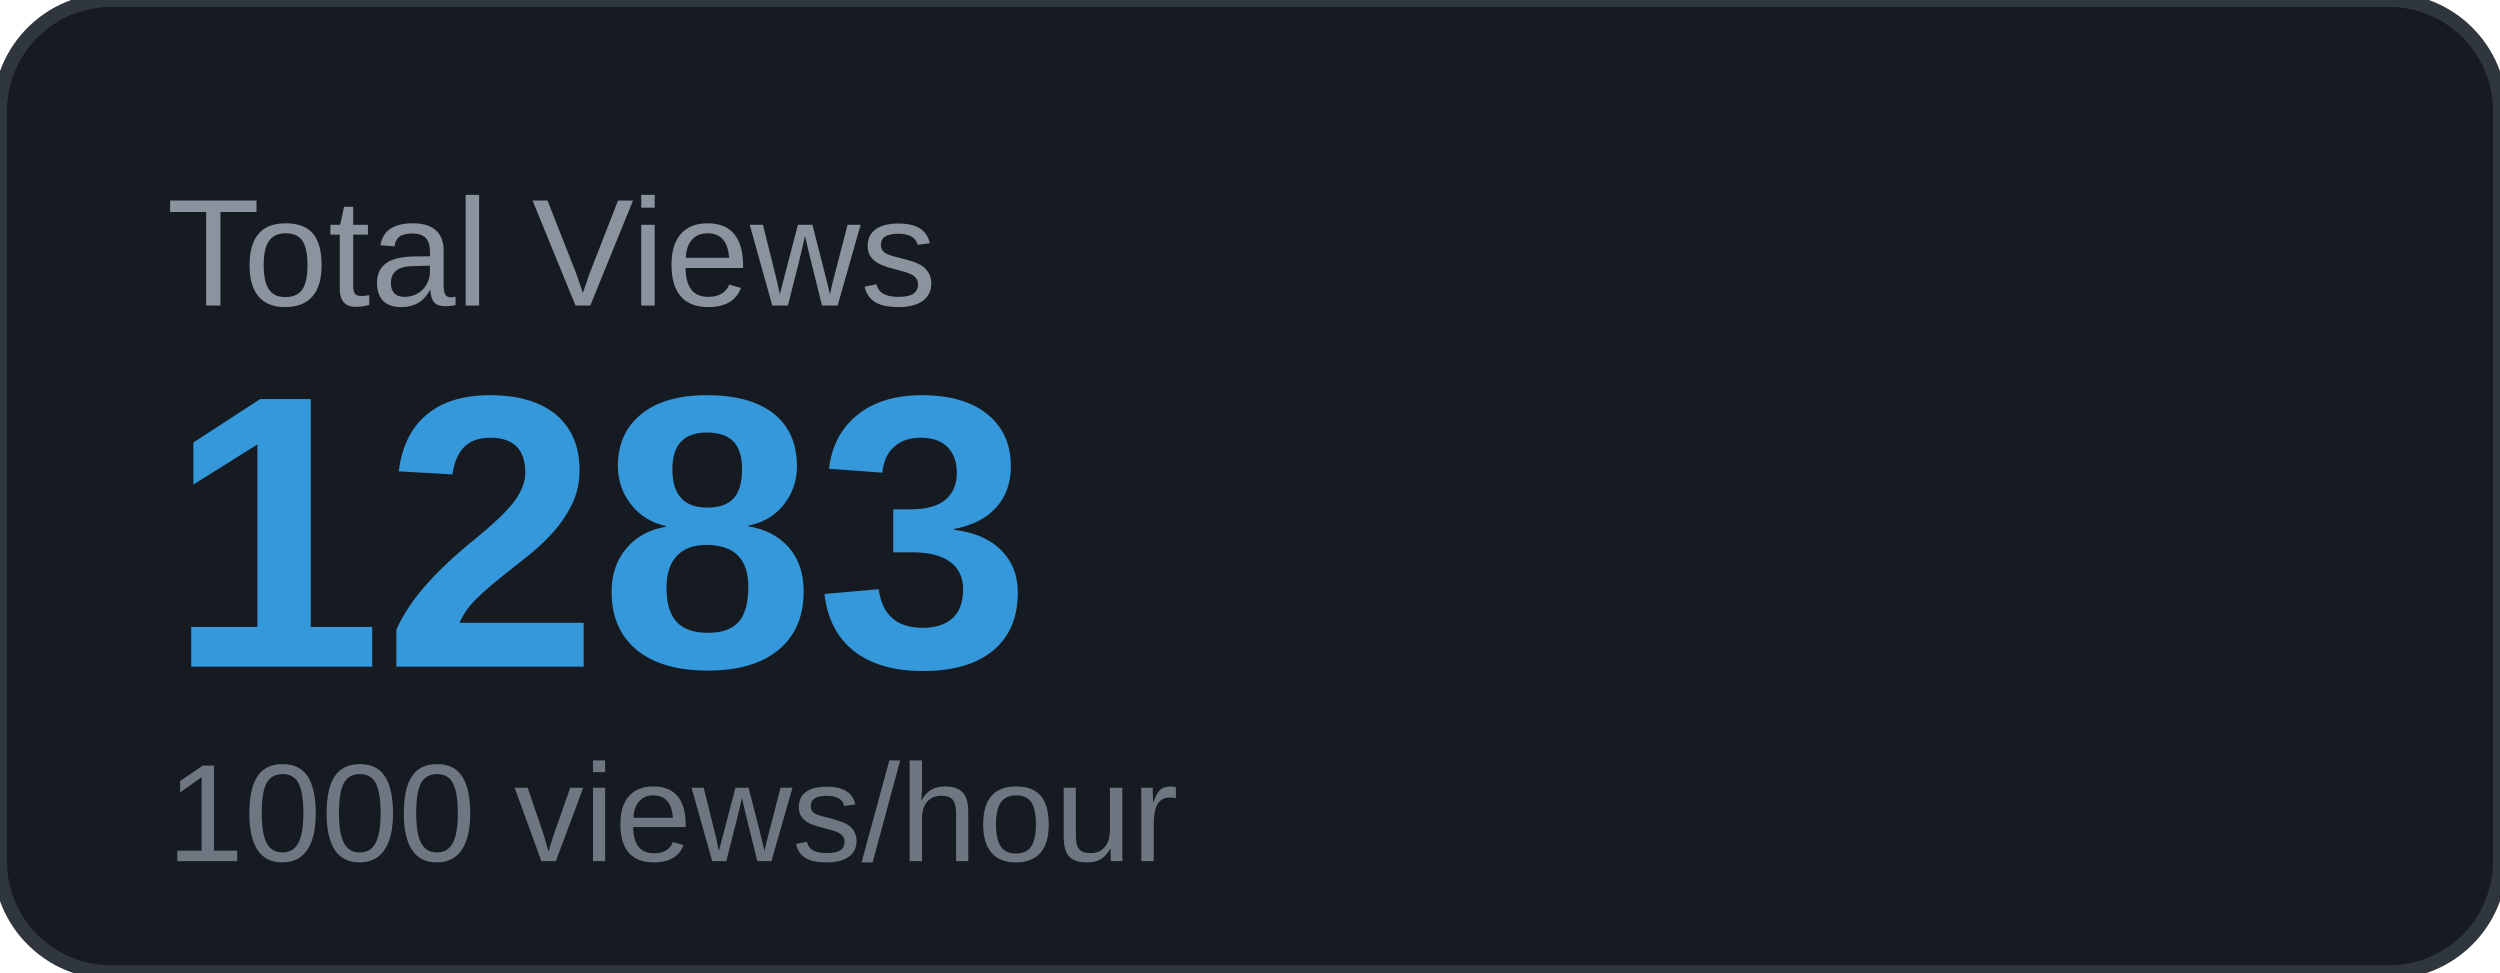
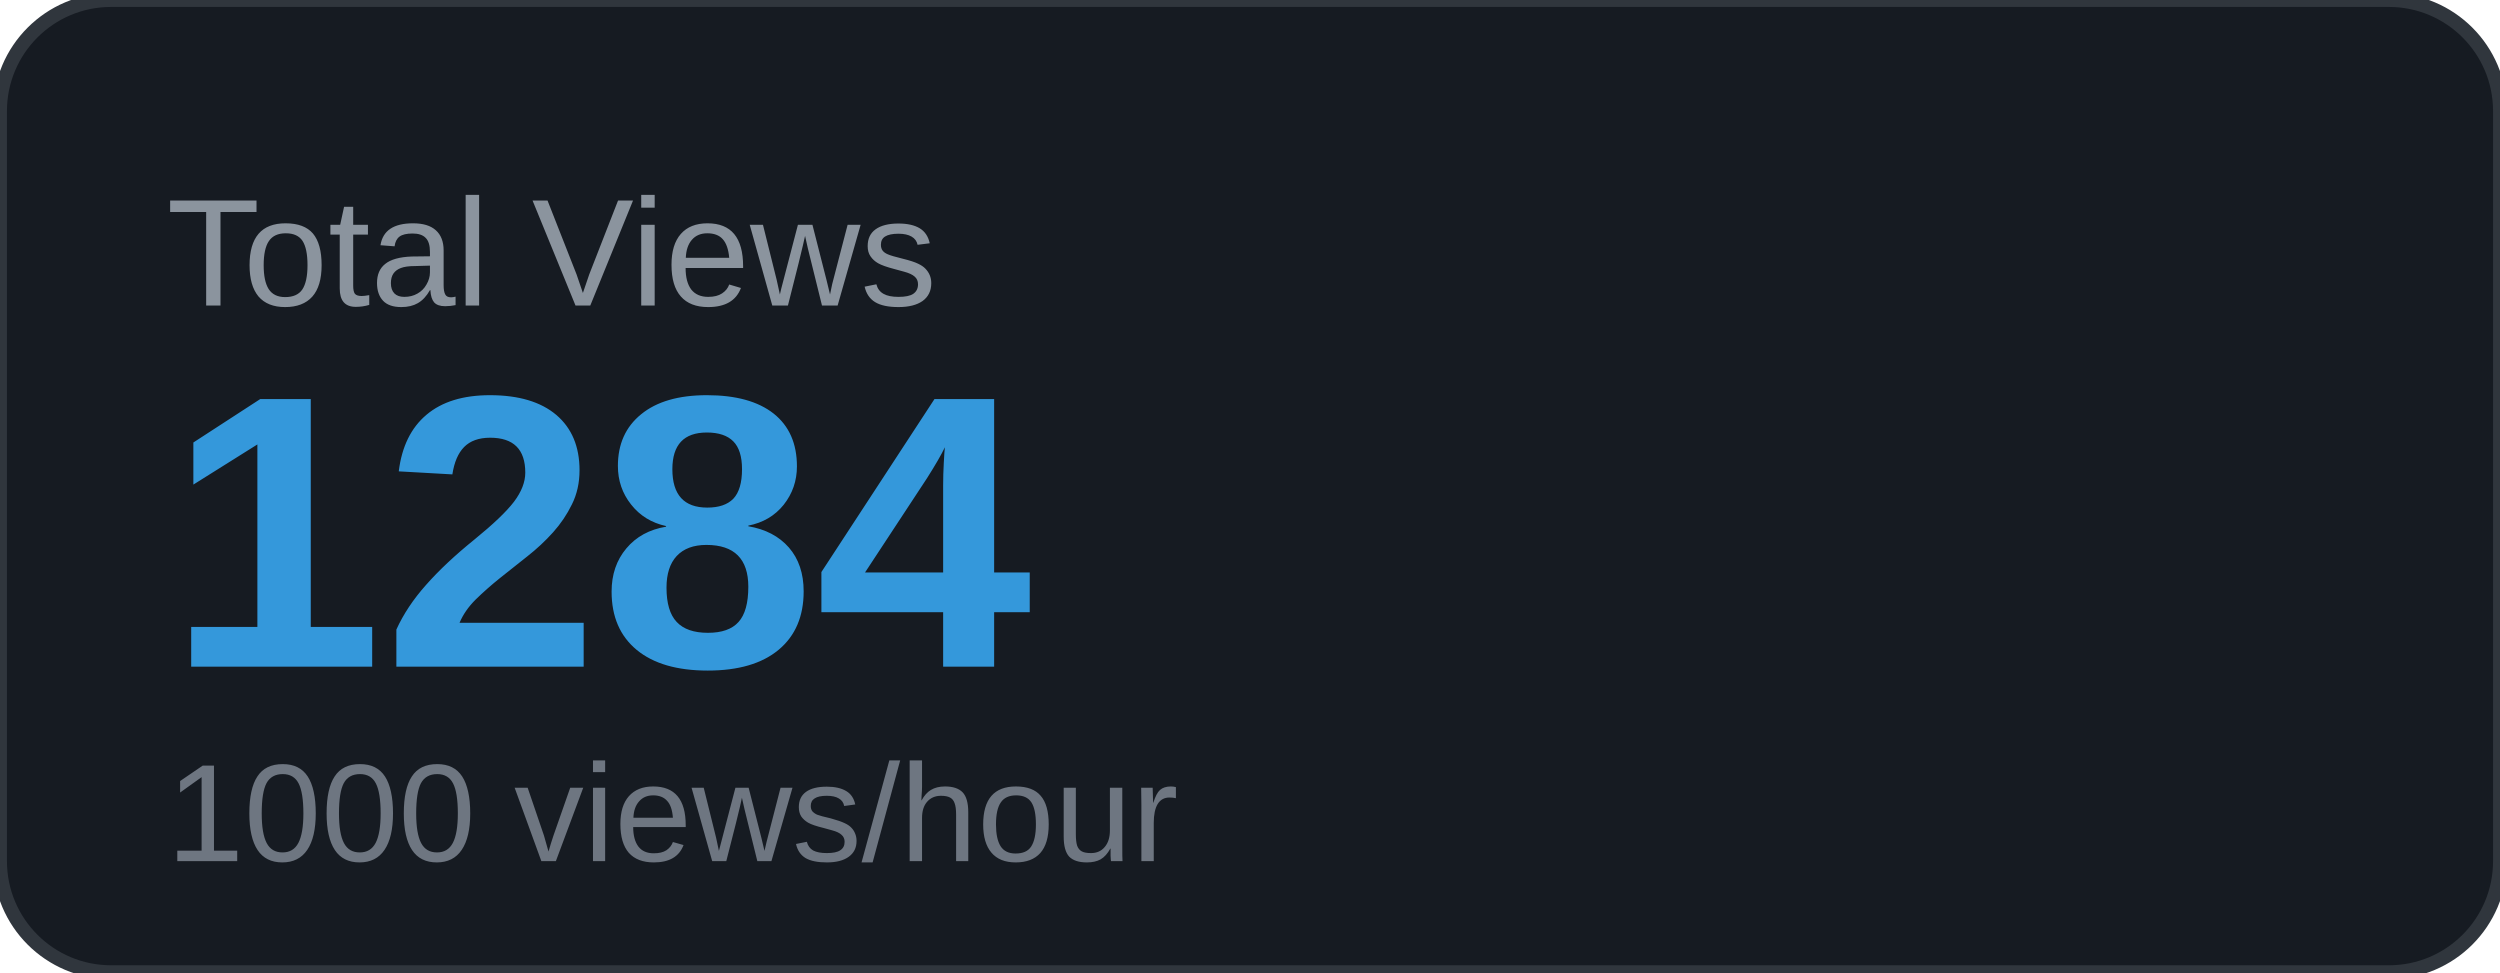
<svg xmlns="http://www.w3.org/2000/svg" width="180" height="70" viewBox="0 0 180 70">
  <rect width="180" height="70" rx="8" fill="#161b22" />
  <rect width="180" height="70" rx="8" fill="none" stroke="#30363d" stroke-width="1" />
  <text x="12" y="22" font-family="Arial, sans-serif" font-size="11" fill="#8b949e" text-transform="uppercase">Total Views</text>
-   <text x="12" y="48" font-family="Arial, sans-serif" font-size="28" font-weight="700" fill="#3498db">1283</text>
+   <text x="12" y="48" font-family="Arial, sans-serif" font-size="28" font-weight="700" fill="#3498db">1284</text>
  <text x="12" y="62" font-family="Arial, sans-serif" font-size="10" fill="#6e7681">1000 views/hour</text>
</svg>
